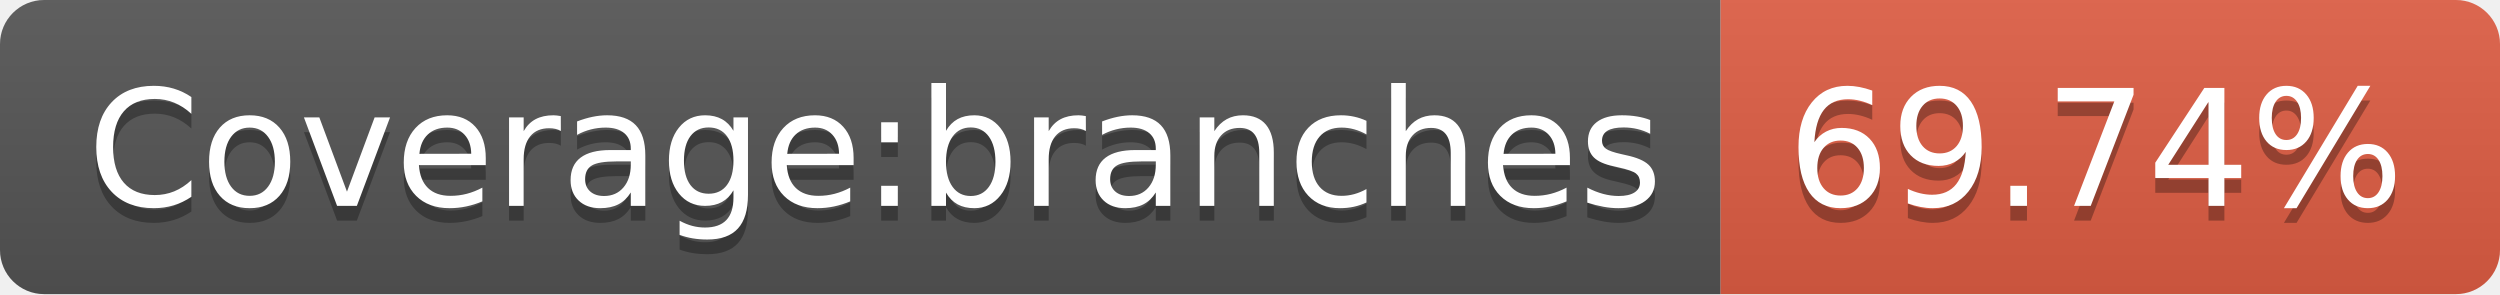
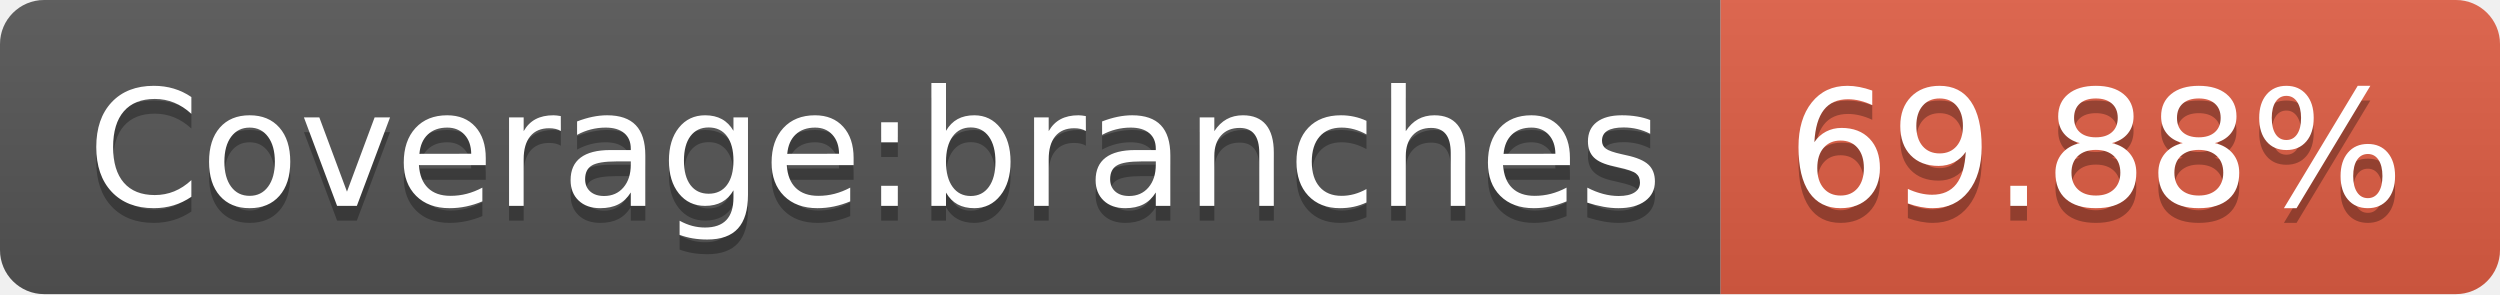
<svg xmlns="http://www.w3.org/2000/svg" width="170" height="20">
  <linearGradient id="s" x2="0" y2="100%">
    <stop offset="0" stop-color="#bbb" stop-opacity=".1" />
    <stop offset="1" stop-opacity=".1" />
  </linearGradient>
  <clipPath id="r">
    <rect width="170" height="20" rx="3" fill="#fff" />
  </clipPath>
  <g clip-path="url(#r)">
    <rect width="117" height="20" fill="#555" />
    <rect x="117" width="53" height="20" fill="#e05d44" />
    <rect width="170" height="20" fill="url(#s)" />
  </g>
  <g fill="#fff" text-anchor="middle" font-family="DejaVu Sans,Verdana,Geneva,sans-serif" font-size="110">
    <text x="595" y="150" fill="#010101" fill-opacity=".3" transform="scale(.1)" textLength="1070">Coverage:branches</text>
    <text x="595" y="140" transform="scale(.1)" textLength="1070">Coverage:branches</text>
-     <text x="1425" y="150" fill="#010101" fill-opacity=".3" transform="scale(.1)" textLength="430">69.74%</text>
-     <text x="1425" y="140" transform="scale(.1)" textLength="430">69.74%</text>
+     <text x="1425" y="150" fill="#010101" fill-opacity=".3" transform="scale(.1)" textLength="430">69.88%</text>
+     <text x="1425" y="140" transform="scale(.1)" textLength="430">69.88%</text>
  </g>
</svg>
